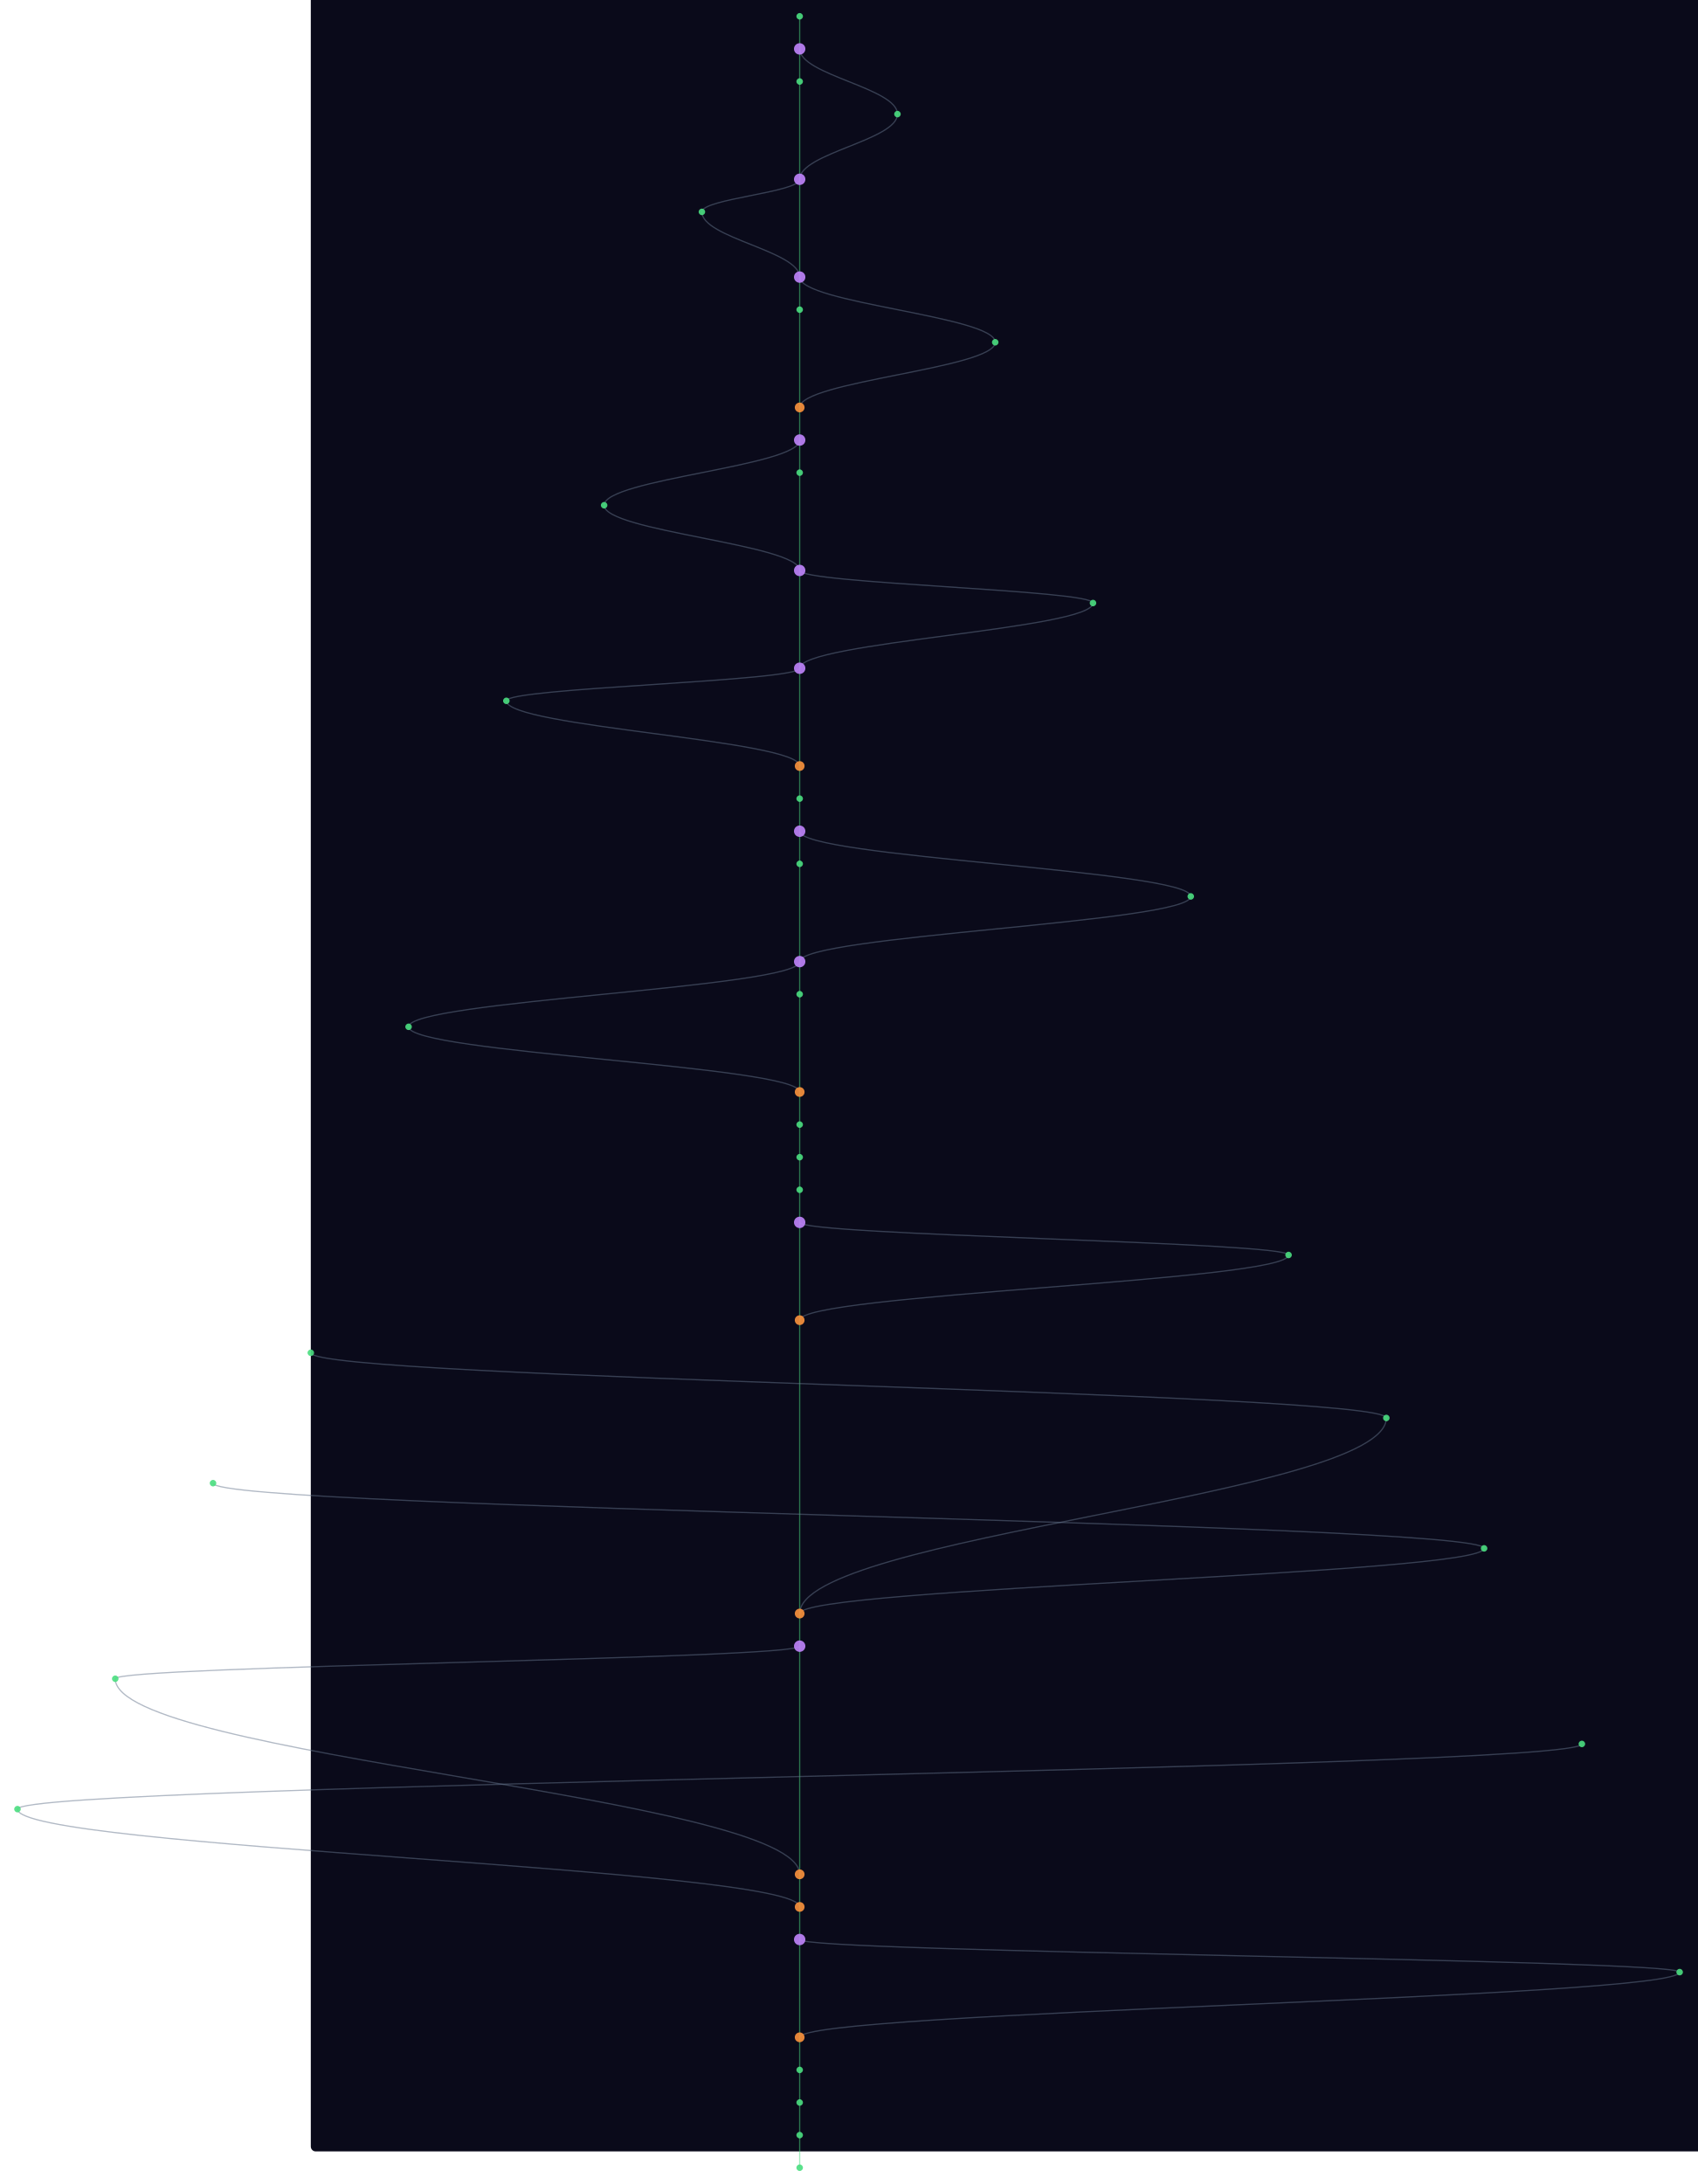
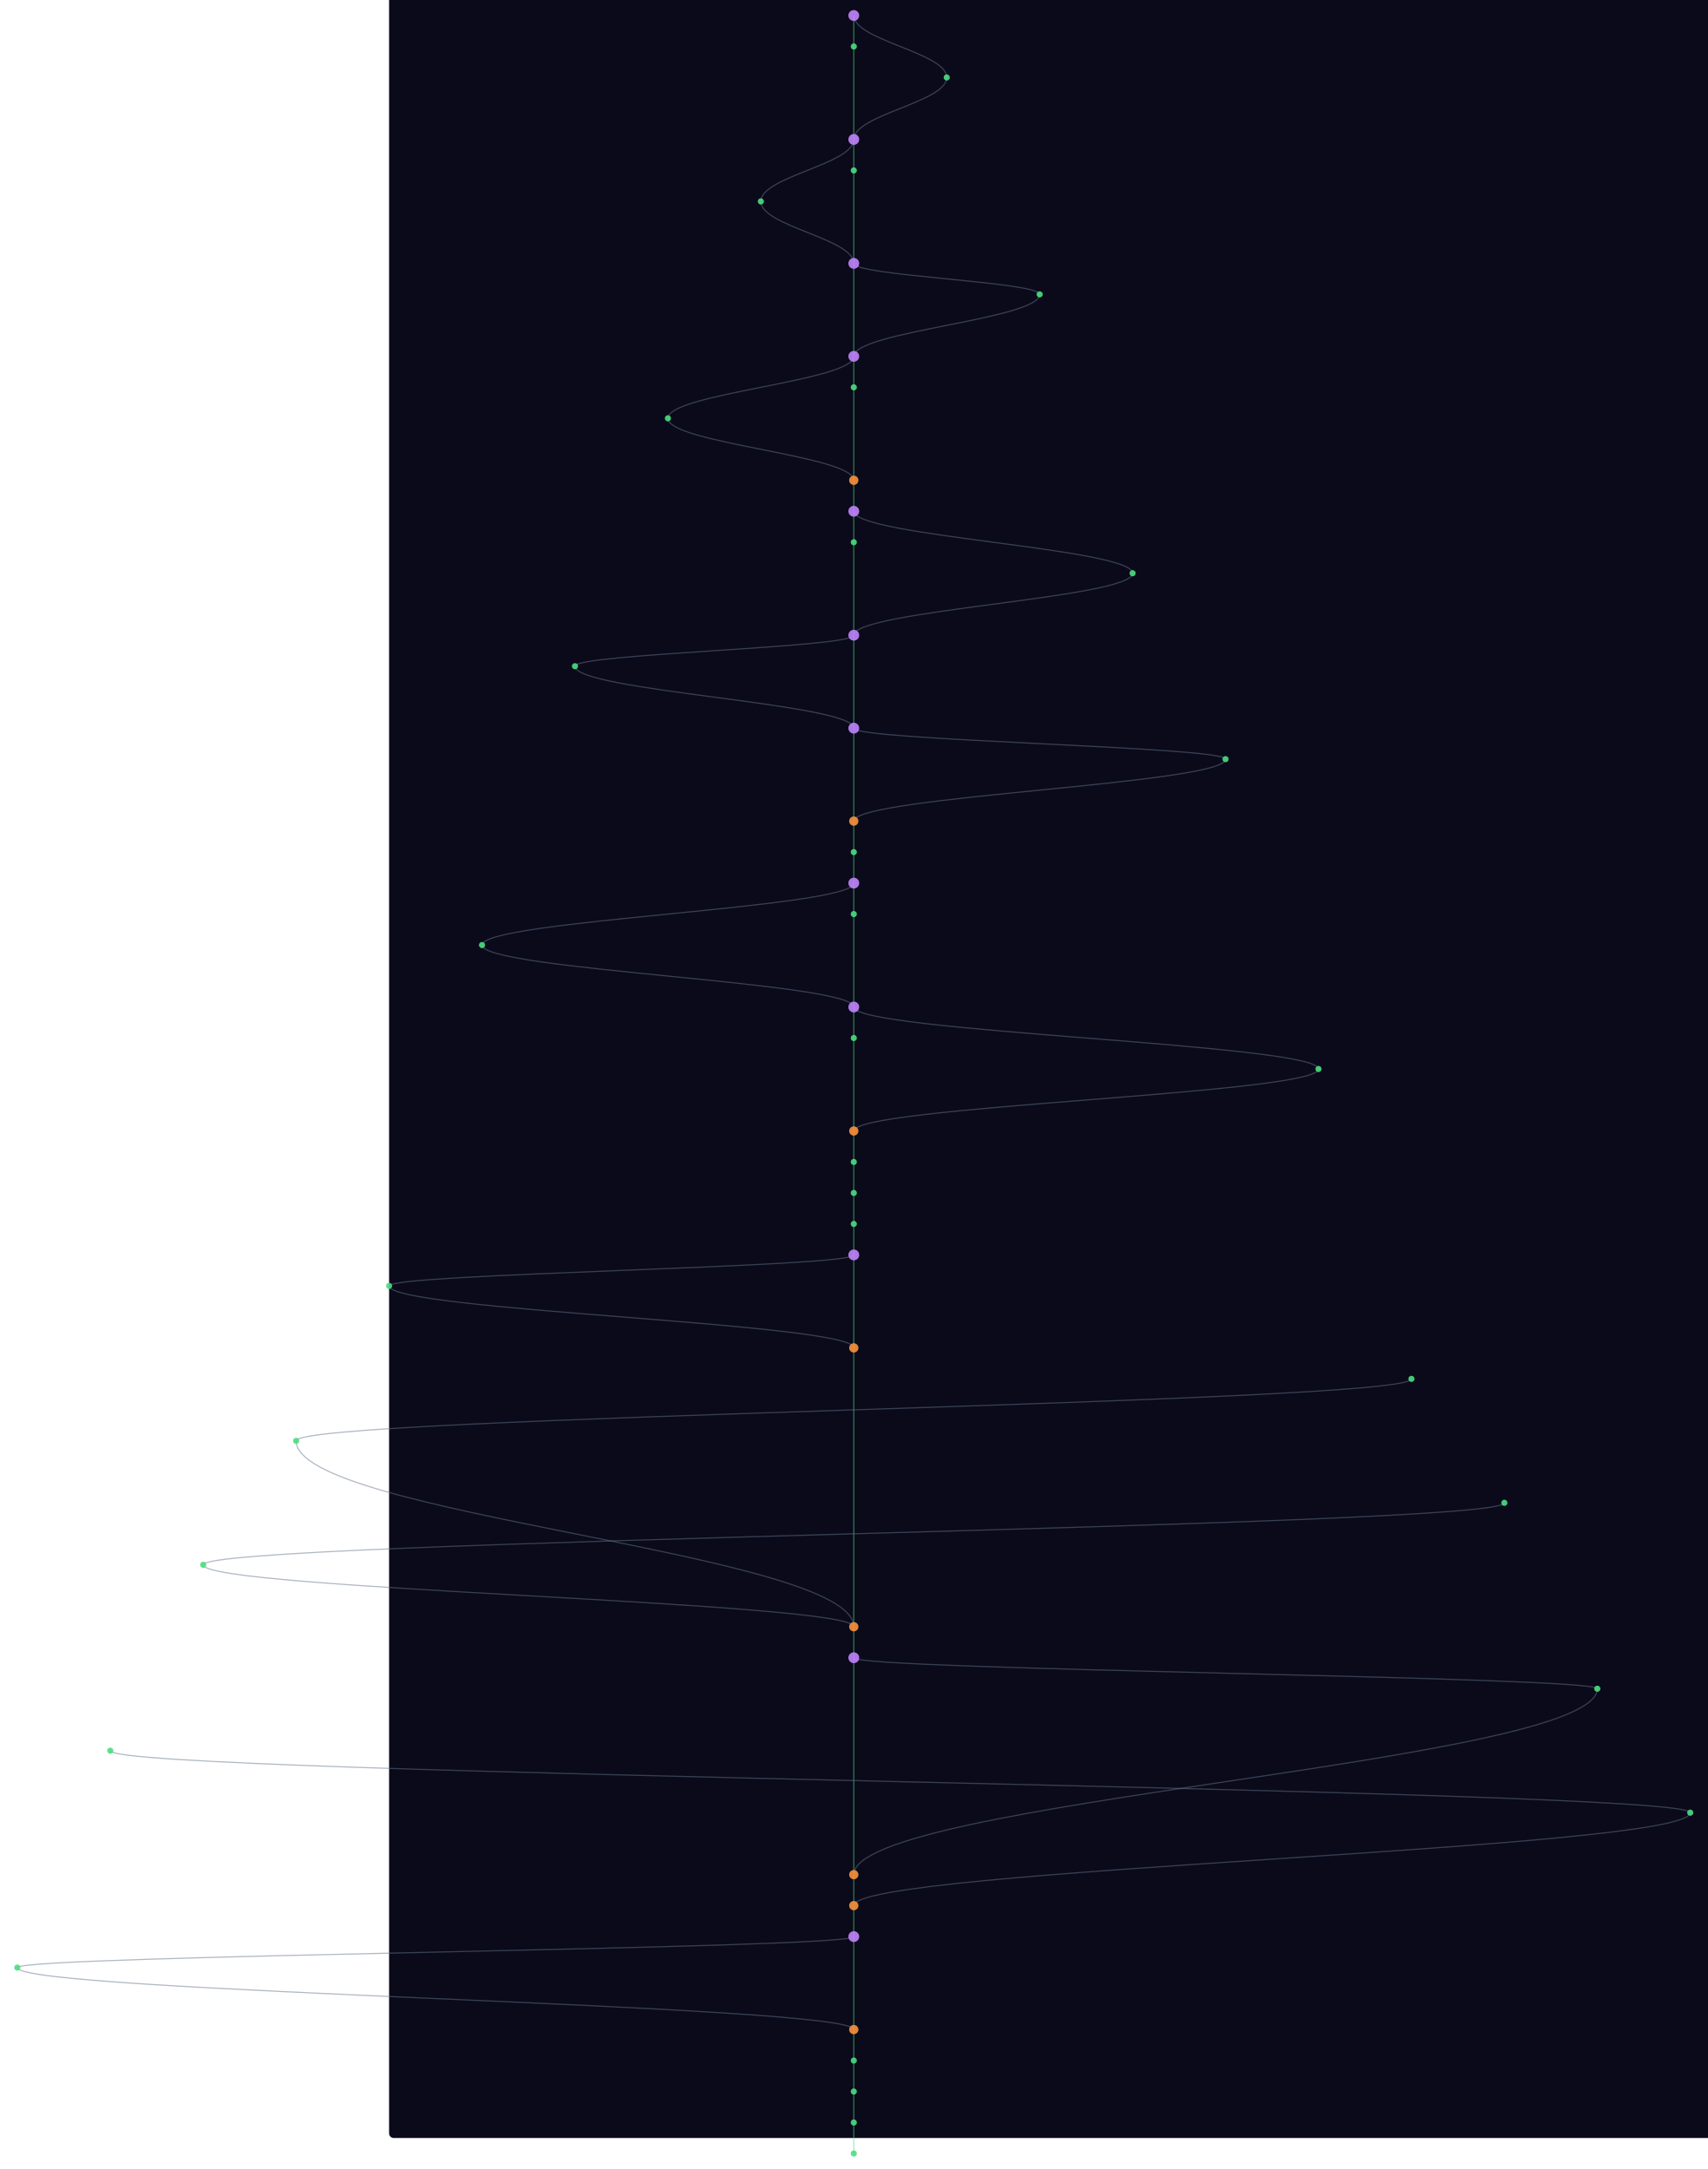
- <svg xmlns="http://www.w3.org/2000/svg" width="300" height="386" viewBox="-380 40 2080 2680">
+ <svg xmlns="http://www.w3.org/2000/svg" width="300" height="381" viewBox="-500 40 2200 2800">
  <style>
    @keyframes sway {
      0%   { transform: translateX(0); }
      25%  { transform: translateX(3px); }
      50%  { transform: translateX(-2px); }
      75%  { transform: translateX(4px); }
      100% { transform: translateX(0); }
    }
    .mini-node { animation: sway 4s ease-in-out infinite; }
    .mini-line { stroke-width: 1.5; fill: none; opacity: 0.5; }
  </style>
  <rect width="100%" height="100%" fill="#0a0a1a" rx="6" />
  <g class="mini-node">
    <line class="mini-line" stroke="#4ade80" x1="600" y1="60" x2="600" y2="100" />
-     <line class="mini-line" stroke="#4ade80" x1="600" y1="100" x2="600" y2="140" />
-     <path class="mini-line" stroke="#64748b" d="M 600 100 C 600 132, 720 148, 720 180" />
-     <line class="mini-line" stroke="#4ade80" x1="600" y1="140" x2="600" y2="260" />
-     <path class="mini-line" stroke="#64748b" d="M 720 180 C 720 212, 600 228, 600 260" />
+     <path class="mini-line" stroke="#64748b" d="M 600 60 C 600 92, 720 108, 720 140" />
+     <line class="mini-line" stroke="#4ade80" x1="600" y1="100" x2="600" y2="220" />
+     <path class="mini-line" stroke="#64748b" d="M 720 140 C 720 172, 600 188, 600 220" />
+     <line class="mini-line" stroke="#4ade80" x1="600" y1="220" x2="600" y2="260" />
+     <path class="mini-line" stroke="#64748b" d="M 600 220 C 600 252, 480 268, 480 300" />
    <line class="mini-line" stroke="#4ade80" x1="600" y1="260" x2="600" y2="380" />
-     <path class="mini-line" stroke="#64748b" d="M 600 260 C 600 276, 480 284, 480 300" />
    <path class="mini-line" stroke="#64748b" d="M 480 300 C 480 332, 600 348, 600 380" />
-     <line class="mini-line" stroke="#4ade80" x1="600" y1="380" x2="600" y2="420" />
-     <path class="mini-line" stroke="#64748b" d="M 600 380 C 600 412, 840 428, 840 460" />
-     <line class="mini-line" stroke="#4ade80" x1="600" y1="420" x2="600" y2="540" />
-     <path class="mini-line" stroke="#64748b" d="M 840 460 C 840 492, 600 508, 600 540" />
-     <line class="mini-line" stroke="#4ade80" x1="600" y1="540" x2="600" y2="580" />
-     <line class="mini-line" stroke="#4ade80" x1="600" y1="580" x2="600" y2="620" />
-     <path class="mini-line" stroke="#64748b" d="M 600 580 C 600 612, 360 628, 360 660" />
-     <line class="mini-line" stroke="#4ade80" x1="600" y1="620" x2="600" y2="740" />
-     <path class="mini-line" stroke="#64748b" d="M 360 660 C 360 692, 600 708, 600 740" />
+     <line class="mini-line" stroke="#4ade80" x1="600" y1="380" x2="600" y2="500" />
+     <path class="mini-line" stroke="#64748b" d="M 600 380 C 600 396, 840 404, 840 420" />
+     <path class="mini-line" stroke="#64748b" d="M 840 420 C 840 452, 600 468, 600 500" />
+     <line class="mini-line" stroke="#4ade80" x1="600" y1="500" x2="600" y2="540" />
+     <path class="mini-line" stroke="#64748b" d="M 600 500 C 600 532, 360 548, 360 580" />
+     <line class="mini-line" stroke="#4ade80" x1="600" y1="540" x2="600" y2="660" />
+     <path class="mini-line" stroke="#64748b" d="M 360 580 C 360 612, 600 628, 600 660" />
+     <line class="mini-line" stroke="#4ade80" x1="600" y1="660" x2="600" y2="700" />
+     <line class="mini-line" stroke="#4ade80" x1="600" y1="700" x2="600" y2="740" />
+     <path class="mini-line" stroke="#64748b" d="M 600 700 C 600 732, 960 748, 960 780" />
    <line class="mini-line" stroke="#4ade80" x1="600" y1="740" x2="600" y2="860" />
-     <path class="mini-line" stroke="#64748b" d="M 600 740 C 600 756, 960 764, 960 780" />
    <path class="mini-line" stroke="#64748b" d="M 960 780 C 960 812, 600 828, 600 860" />
    <line class="mini-line" stroke="#4ade80" x1="600" y1="860" x2="600" y2="980" />
    <path class="mini-line" stroke="#64748b" d="M 600 860 C 600 876, 240 884, 240 900" />
    <path class="mini-line" stroke="#64748b" d="M 240 900 C 240 932, 600 948, 600 980" />
-     <line class="mini-line" stroke="#4ade80" x1="600" y1="980" x2="600" y2="1020" />
-     <line class="mini-line" stroke="#4ade80" x1="600" y1="1020" x2="600" y2="1060" />
-     <line class="mini-line" stroke="#4ade80" x1="600" y1="1060" x2="600" y2="1100" />
-     <path class="mini-line" stroke="#64748b" d="M 600 1060 C 600 1092, 1080 1108, 1080 1140" />
-     <line class="mini-line" stroke="#4ade80" x1="600" y1="1100" x2="600" y2="1220" />
-     <path class="mini-line" stroke="#64748b" d="M 1080 1140 C 1080 1172, 600 1188, 600 1220" />
-     <line class="mini-line" stroke="#4ade80" x1="600" y1="1220" x2="600" y2="1260" />
-     <path class="mini-line" stroke="#64748b" d="M 600 1220 C 600 1252, 120 1268, 120 1300" />
-     <line class="mini-line" stroke="#4ade80" x1="600" y1="1260" x2="600" y2="1380" />
-     <path class="mini-line" stroke="#64748b" d="M 120 1300 C 120 1332, 600 1348, 600 1380" />
-     <line class="mini-line" stroke="#4ade80" x1="600" y1="1380" x2="600" y2="1420" />
-     <line class="mini-line" stroke="#4ade80" x1="600" y1="1420" x2="600" y2="1460" />
-     <line class="mini-line" stroke="#4ade80" x1="600" y1="1460" x2="600" y2="1500" />
+     <line class="mini-line" stroke="#4ade80" x1="600" y1="980" x2="600" y2="1100" />
+     <path class="mini-line" stroke="#64748b" d="M 600 980 C 600 996, 1080 1004, 1080 1020" />
+     <path class="mini-line" stroke="#64748b" d="M 1080 1020 C 1080 1052, 600 1068, 600 1100" />
+     <line class="mini-line" stroke="#4ade80" x1="600" y1="1100" x2="600" y2="1140" />
+     <line class="mini-line" stroke="#4ade80" x1="600" y1="1140" x2="600" y2="1180" />
+     <line class="mini-line" stroke="#4ade80" x1="600" y1="1180" x2="600" y2="1220" />
+     <path class="mini-line" stroke="#64748b" d="M 600 1180 C 600 1212, 120 1228, 120 1260" />
+     <line class="mini-line" stroke="#4ade80" x1="600" y1="1220" x2="600" y2="1340" />
+     <path class="mini-line" stroke="#64748b" d="M 120 1260 C 120 1292, 600 1308, 600 1340" />
+     <line class="mini-line" stroke="#4ade80" x1="600" y1="1340" x2="600" y2="1380" />
+     <path class="mini-line" stroke="#64748b" d="M 600 1340 C 600 1372, 1200 1388, 1200 1420" />
+     <line class="mini-line" stroke="#4ade80" x1="600" y1="1380" x2="600" y2="1500" />
+     <path class="mini-line" stroke="#64748b" d="M 1200 1420 C 1200 1452, 600 1468, 600 1500" />
    <line class="mini-line" stroke="#4ade80" x1="600" y1="1500" x2="600" y2="1540" />
-     <line class="mini-line" stroke="#4ade80" x1="600" y1="1540" x2="600" y2="1660" />
-     <path class="mini-line" stroke="#64748b" d="M 600 1540 C 600 1556, 1200 1564, 1200 1580" />
-     <path class="mini-line" stroke="#64748b" d="M 1200 1580 C 1200 1612, 600 1628, 600 1660" />
-     <line class="mini-line" stroke="#4ade80" x1="600" y1="1660" x2="600" y2="2020" />
-     <path class="mini-line" stroke="#64748b" d="M 0 1700 C 0 1732, 1320 1748, 1320 1780" />
-     <path class="mini-line" stroke="#64748b" d="M 1320 1780 C 1320 1876, 600 1924, 600 2020" />
-     <path class="mini-line" stroke="#64748b" d="M -120 1860 C -120 1892, 1440 1908, 1440 1940" />
-     <path class="mini-line" stroke="#64748b" d="M 1440 1940 C 1440 1972, 600 1988, 600 2020" />
-     <line class="mini-line" stroke="#4ade80" x1="600" y1="2020" x2="600" y2="2060" />
-     <line class="mini-line" stroke="#4ade80" x1="600" y1="2060" x2="600" y2="2340" />
-     <path class="mini-line" stroke="#64748b" d="M 600 2060 C 600 2076, -240 2084, -240 2100" />
-     <path class="mini-line" stroke="#64748b" d="M -240 2100 C -240 2196, 600 2244, 600 2340" />
-     <path class="mini-line" stroke="#64748b" d="M 1560 2180 C 1560 2212, -360 2228, -360 2260" />
-     <path class="mini-line" stroke="#64748b" d="M -360 2260 C -360 2308, 600 2332, 600 2380" />
-     <line class="mini-line" stroke="#4ade80" x1="600" y1="2340" x2="600" y2="2380" />
-     <line class="mini-line" stroke="#4ade80" x1="600" y1="2380" x2="600" y2="2420" />
-     <line class="mini-line" stroke="#4ade80" x1="600" y1="2420" x2="600" y2="2540" />
-     <path class="mini-line" stroke="#64748b" d="M 600 2420 C 600 2436, 1680 2444, 1680 2460" />
-     <path class="mini-line" stroke="#64748b" d="M 1680 2460 C 1680 2492, 600 2508, 600 2540" />
-     <line class="mini-line" stroke="#4ade80" x1="600" y1="2540" x2="600" y2="2580" />
-     <line class="mini-line" stroke="#4ade80" x1="600" y1="2580" x2="600" y2="2620" />
-     <line class="mini-line" stroke="#4ade80" x1="600" y1="2620" x2="600" y2="2660" />
+     <line class="mini-line" stroke="#4ade80" x1="600" y1="1540" x2="600" y2="1580" />
+     <line class="mini-line" stroke="#4ade80" x1="600" y1="1580" x2="600" y2="1620" />
+     <line class="mini-line" stroke="#4ade80" x1="600" y1="1620" x2="600" y2="1660" />
+     <line class="mini-line" stroke="#4ade80" x1="600" y1="1660" x2="600" y2="1780" />
+     <path class="mini-line" stroke="#64748b" d="M 600 1660 C 600 1676, 0 1684, 0 1700" />
+     <path class="mini-line" stroke="#64748b" d="M 0 1700 C 0 1732, 600 1748, 600 1780" />
+     <line class="mini-line" stroke="#4ade80" x1="600" y1="1780" x2="600" y2="2140" />
+     <path class="mini-line" stroke="#64748b" d="M 1320 1820 C 1320 1852, -120 1868, -120 1900" />
+     <path class="mini-line" stroke="#64748b" d="M -120 1900 C -120 1996, 600 2044, 600 2140" />
+     <path class="mini-line" stroke="#64748b" d="M 1440 1980 C 1440 2012, -240 2028, -240 2060" />
+     <path class="mini-line" stroke="#64748b" d="M -240 2060 C -240 2092, 600 2108, 600 2140" />
+     <line class="mini-line" stroke="#4ade80" x1="600" y1="2140" x2="600" y2="2180" />
+     <line class="mini-line" stroke="#4ade80" x1="600" y1="2180" x2="600" y2="2460" />
+     <path class="mini-line" stroke="#64748b" d="M 600 2180 C 600 2196, 1560 2204, 1560 2220" />
+     <path class="mini-line" stroke="#64748b" d="M 1560 2220 C 1560 2316, 600 2364, 600 2460" />
+     <path class="mini-line" stroke="#64748b" d="M -360 2300 C -360 2332, 1680 2348, 1680 2380" />
+     <path class="mini-line" stroke="#64748b" d="M 1680 2380 C 1680 2428, 600 2452, 600 2500" />
+     <line class="mini-line" stroke="#4ade80" x1="600" y1="2460" x2="600" y2="2500" />
+     <line class="mini-line" stroke="#4ade80" x1="600" y1="2500" x2="600" y2="2540" />
+     <line class="mini-line" stroke="#4ade80" x1="600" y1="2540" x2="600" y2="2660" />
+     <path class="mini-line" stroke="#64748b" d="M 600 2540 C 600 2556, -480 2564, -480 2580" />
+     <path class="mini-line" stroke="#64748b" d="M -480 2580 C -480 2612, 600 2628, 600 2660" />
    <line class="mini-line" stroke="#4ade80" x1="600" y1="2660" x2="600" y2="2700" />
-     <circle cx="600" cy="60" r="4" fill="#4ade80" opacity="0.9" />
-     <circle cx="600" cy="100" r="7" fill="#c084fc" opacity="0.9" />
-     <circle cx="600" cy="140" r="4" fill="#4ade80" opacity="0.9" />
-     <circle cx="720" cy="180" r="4" fill="#4ade80" opacity="0.9" />
-     <circle cx="600" cy="260" r="7" fill="#c084fc" opacity="0.9" />
+     <line class="mini-line" stroke="#4ade80" x1="600" y1="2700" x2="600" y2="2740" />
+     <line class="mini-line" stroke="#4ade80" x1="600" y1="2740" x2="600" y2="2780" />
+     <line class="mini-line" stroke="#4ade80" x1="600" y1="2780" x2="600" y2="2820" />
+     <circle cx="600" cy="60" r="7" fill="#c084fc" opacity="0.9" />
+     <circle cx="600" cy="100" r="4" fill="#4ade80" opacity="0.9" />
+     <circle cx="720" cy="140" r="4" fill="#4ade80" opacity="0.9" />
+     <circle cx="600" cy="220" r="7" fill="#c084fc" opacity="0.9" />
+     <circle cx="600" cy="260" r="4" fill="#4ade80" opacity="0.9" />
    <circle cx="480" cy="300" r="4" fill="#4ade80" opacity="0.9" />
    <circle cx="600" cy="380" r="7" fill="#c084fc" opacity="0.9" />
-     <circle cx="600" cy="420" r="4" fill="#4ade80" opacity="0.9" />
-     <circle cx="840" cy="460" r="4" fill="#4ade80" opacity="0.9" />
-     <circle cx="600" cy="540" r="6" fill="#fb923c" opacity="0.9" />
-     <circle cx="600" cy="580" r="7" fill="#c084fc" opacity="0.9" />
-     <circle cx="600" cy="620" r="4" fill="#4ade80" opacity="0.9" />
-     <circle cx="360" cy="660" r="4" fill="#4ade80" opacity="0.9" />
-     <circle cx="600" cy="740" r="7" fill="#c084fc" opacity="0.9" />
+     <circle cx="840" cy="420" r="4" fill="#4ade80" opacity="0.9" />
+     <circle cx="600" cy="500" r="7" fill="#c084fc" opacity="0.9" />
+     <circle cx="600" cy="540" r="4" fill="#4ade80" opacity="0.9" />
+     <circle cx="360" cy="580" r="4" fill="#4ade80" opacity="0.9" />
+     <circle cx="600" cy="660" r="6" fill="#fb923c" opacity="0.9" />
+     <circle cx="600" cy="700" r="7" fill="#c084fc" opacity="0.9" />
+     <circle cx="600" cy="740" r="4" fill="#4ade80" opacity="0.9" />
    <circle cx="960" cy="780" r="4" fill="#4ade80" opacity="0.9" />
    <circle cx="600" cy="860" r="7" fill="#c084fc" opacity="0.9" />
    <circle cx="240" cy="900" r="4" fill="#4ade80" opacity="0.9" />
-     <circle cx="600" cy="980" r="6" fill="#fb923c" opacity="0.9" />
-     <circle cx="600" cy="1020" r="4" fill="#4ade80" opacity="0.9" />
-     <circle cx="600" cy="1060" r="7" fill="#c084fc" opacity="0.9" />
-     <circle cx="600" cy="1100" r="4" fill="#4ade80" opacity="0.9" />
-     <circle cx="1080" cy="1140" r="4" fill="#4ade80" opacity="0.9" />
-     <circle cx="600" cy="1220" r="7" fill="#c084fc" opacity="0.9" />
-     <circle cx="600" cy="1260" r="4" fill="#4ade80" opacity="0.9" />
-     <circle cx="120" cy="1300" r="4" fill="#4ade80" opacity="0.9" />
-     <circle cx="600" cy="1380" r="6" fill="#fb923c" opacity="0.9" />
-     <circle cx="600" cy="1420" r="4" fill="#4ade80" opacity="0.9" />
-     <circle cx="600" cy="1460" r="4" fill="#4ade80" opacity="0.9" />
-     <circle cx="600" cy="1500" r="4" fill="#4ade80" opacity="0.9" />
-     <circle cx="600" cy="1540" r="7" fill="#c084fc" opacity="0.9" />
-     <circle cx="1200" cy="1580" r="4" fill="#4ade80" opacity="0.9" />
-     <circle cx="600" cy="1660" r="6" fill="#fb923c" opacity="0.9" />
+     <circle cx="600" cy="980" r="7" fill="#c084fc" opacity="0.9" />
+     <circle cx="1080" cy="1020" r="4" fill="#4ade80" opacity="0.9" />
+     <circle cx="600" cy="1100" r="6" fill="#fb923c" opacity="0.9" />
+     <circle cx="600" cy="1140" r="4" fill="#4ade80" opacity="0.9" />
+     <circle cx="600" cy="1180" r="7" fill="#c084fc" opacity="0.9" />
+     <circle cx="600" cy="1220" r="4" fill="#4ade80" opacity="0.9" />
+     <circle cx="120" cy="1260" r="4" fill="#4ade80" opacity="0.9" />
+     <circle cx="600" cy="1340" r="7" fill="#c084fc" opacity="0.9" />
+     <circle cx="600" cy="1380" r="4" fill="#4ade80" opacity="0.9" />
+     <circle cx="1200" cy="1420" r="4" fill="#4ade80" opacity="0.9" />
+     <circle cx="600" cy="1500" r="6" fill="#fb923c" opacity="0.9" />
+     <circle cx="600" cy="1540" r="4" fill="#4ade80" opacity="0.9" />
+     <circle cx="600" cy="1580" r="4" fill="#4ade80" opacity="0.9" />
+     <circle cx="600" cy="1620" r="4" fill="#4ade80" opacity="0.9" />
+     <circle cx="600" cy="1660" r="7" fill="#c084fc" opacity="0.9" />
    <circle cx="0" cy="1700" r="4" fill="#4ade80" opacity="0.9" />
-     <circle cx="1320" cy="1780" r="4" fill="#4ade80" opacity="0.9" />
-     <circle cx="-120" cy="1860" r="4" fill="#4ade80" opacity="0.9" />
-     <circle cx="1440" cy="1940" r="4" fill="#4ade80" opacity="0.9" />
-     <circle cx="600" cy="2020" r="6" fill="#fb923c" opacity="0.9" />
-     <circle cx="600" cy="2060" r="7" fill="#c084fc" opacity="0.9" />
-     <circle cx="-240" cy="2100" r="4" fill="#4ade80" opacity="0.9" />
-     <circle cx="1560" cy="2180" r="4" fill="#4ade80" opacity="0.9" />
-     <circle cx="-360" cy="2260" r="4" fill="#4ade80" opacity="0.9" />
-     <circle cx="600" cy="2340" r="6" fill="#fb923c" opacity="0.9" />
-     <circle cx="600" cy="2380" r="6" fill="#fb923c" opacity="0.9" />
-     <circle cx="600" cy="2420" r="7" fill="#c084fc" opacity="0.9" />
-     <circle cx="1680" cy="2460" r="4" fill="#4ade80" opacity="0.9" />
-     <circle cx="600" cy="2540" r="6" fill="#fb923c" opacity="0.9" />
-     <circle cx="600" cy="2580" r="4" fill="#4ade80" opacity="0.9" />
-     <circle cx="600" cy="2620" r="4" fill="#4ade80" opacity="0.9" />
-     <circle cx="600" cy="2660" r="4" fill="#4ade80" opacity="0.9" />
+     <circle cx="600" cy="1780" r="6" fill="#fb923c" opacity="0.9" />
+     <circle cx="1320" cy="1820" r="4" fill="#4ade80" opacity="0.9" />
+     <circle cx="-120" cy="1900" r="4" fill="#4ade80" opacity="0.9" />
+     <circle cx="1440" cy="1980" r="4" fill="#4ade80" opacity="0.9" />
+     <circle cx="-240" cy="2060" r="4" fill="#4ade80" opacity="0.9" />
+     <circle cx="600" cy="2140" r="6" fill="#fb923c" opacity="0.9" />
+     <circle cx="600" cy="2180" r="7" fill="#c084fc" opacity="0.9" />
+     <circle cx="1560" cy="2220" r="4" fill="#4ade80" opacity="0.9" />
+     <circle cx="-360" cy="2300" r="4" fill="#4ade80" opacity="0.9" />
+     <circle cx="1680" cy="2380" r="4" fill="#4ade80" opacity="0.9" />
+     <circle cx="600" cy="2460" r="6" fill="#fb923c" opacity="0.9" />
+     <circle cx="600" cy="2500" r="6" fill="#fb923c" opacity="0.9" />
+     <circle cx="600" cy="2540" r="7" fill="#c084fc" opacity="0.9" />
+     <circle cx="-480" cy="2580" r="4" fill="#4ade80" opacity="0.9" />
+     <circle cx="600" cy="2660" r="6" fill="#fb923c" opacity="0.9" />
    <circle cx="600" cy="2700" r="4" fill="#4ade80" opacity="0.9" />
+     <circle cx="600" cy="2740" r="4" fill="#4ade80" opacity="0.9" />
+     <circle cx="600" cy="2780" r="4" fill="#4ade80" opacity="0.9" />
+     <circle cx="600" cy="2820" r="4" fill="#4ade80" opacity="0.9" />
  </g>
</svg>
